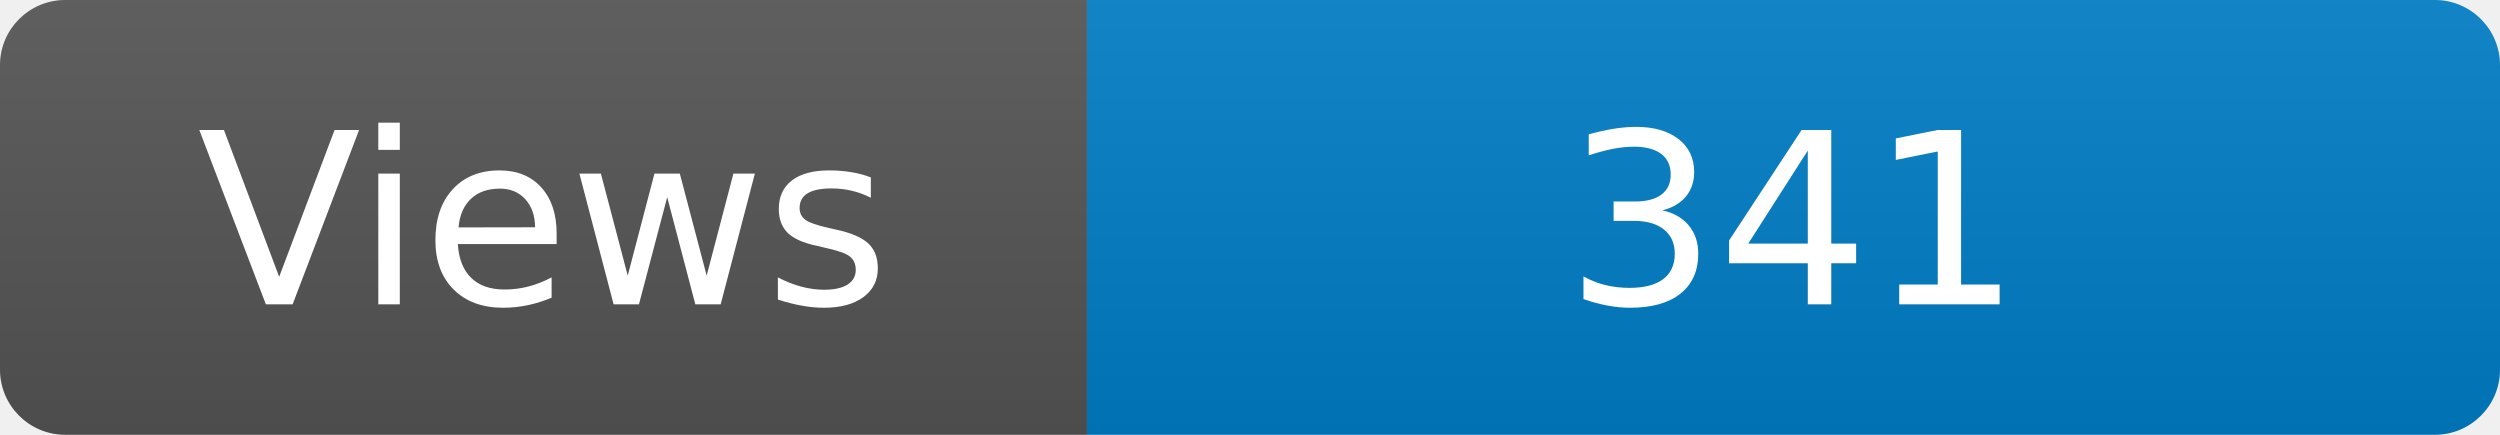
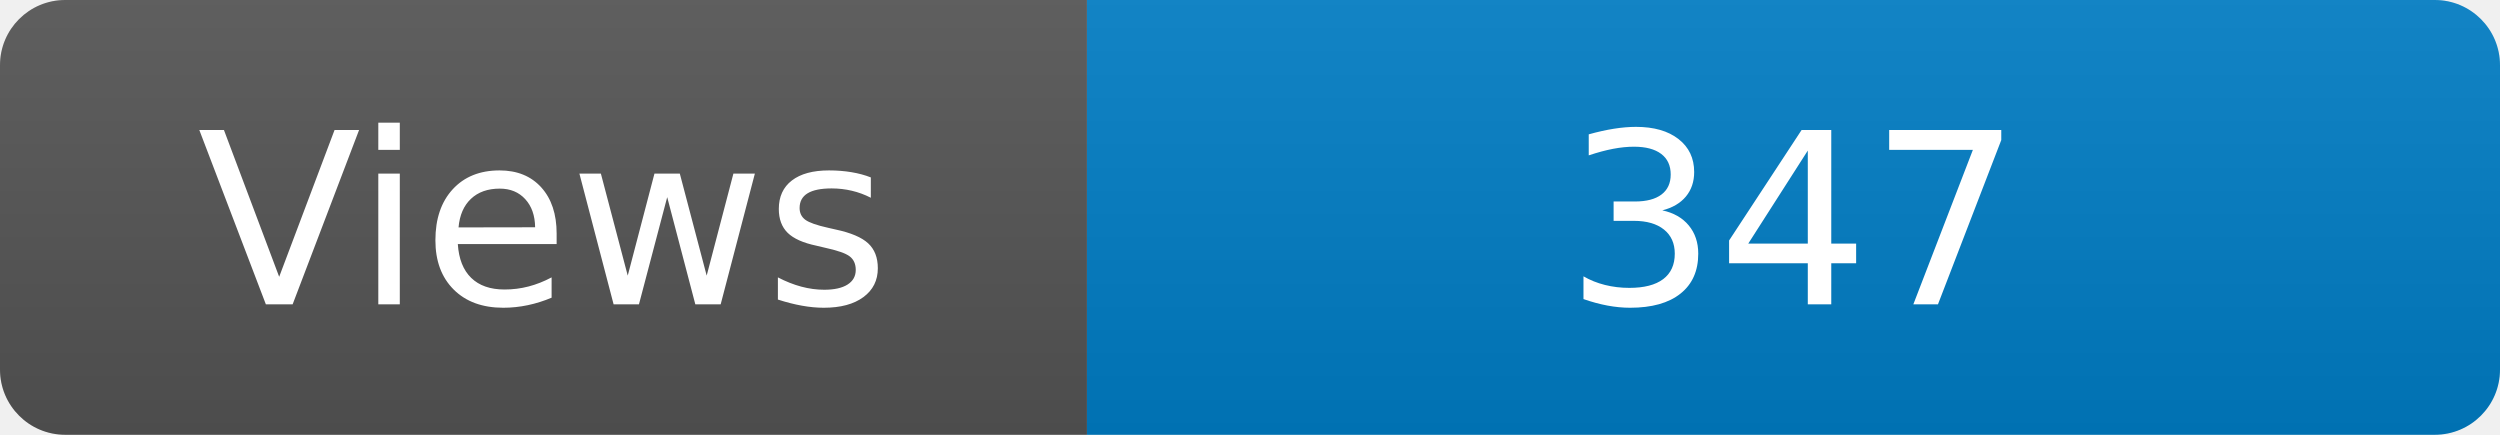
<svg xmlns="http://www.w3.org/2000/svg" width="115" height="20" role="img" aria-label="Maintained?: yes">
  <linearGradient id="s" x2="0" y2="100%">
    <stop offset="0" stop-color="#bbb" stop-opacity=".1" />
    <stop offset="1" stop-opacity=".1" />
  </linearGradient>
  <clipPath id="r">
    <rect width="115" height="20" rx="3" fill="#fff" />
  </clipPath>
  <g clip-path="url(#r)">
    <rect width="50" height="20" fill="#555" />
    <rect x="50" width="160" height="20" fill="#007ec6" />
    <rect width="115" height="20" fill="url(#s)" />
  </g>
  <g fill="#fff" text-anchor="middle" font-family="Verdana,Geneva,DejaVu Sans,sans-serif" font-size="110">
    <text x="250" y="140" transform="scale(.1)" fill="#fff">Views</text>
-     <text x="825" y="140" transform="scale(.1)" fill="#fff">341</text>
+     <text x="825" y="140" transform="scale(.1)" fill="#fff">347</text>
  </g>
</svg>
